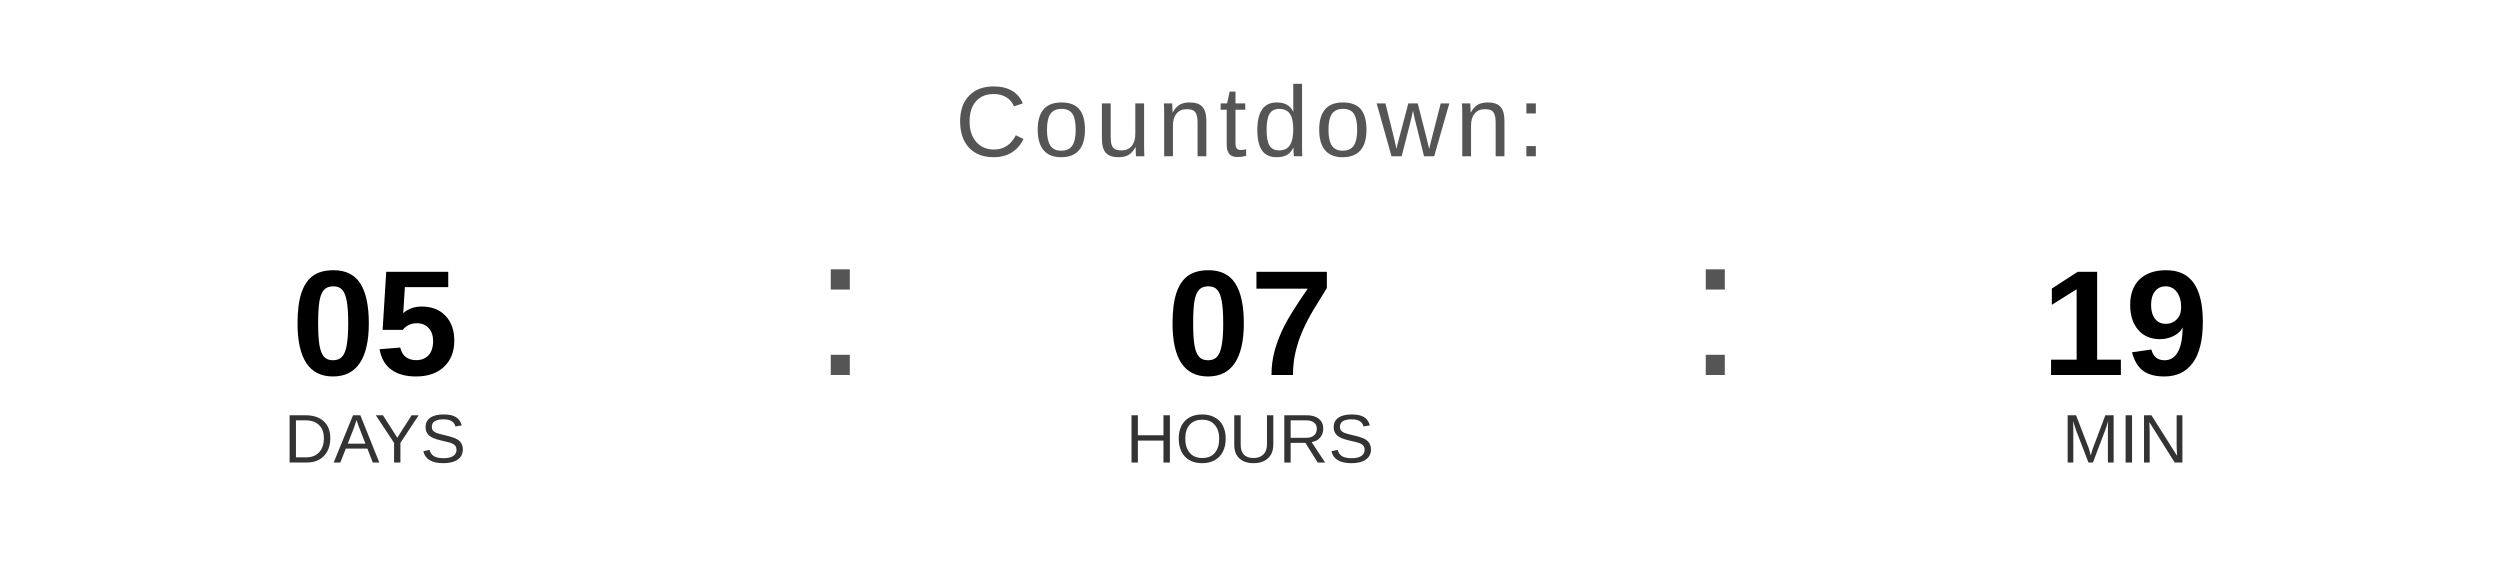
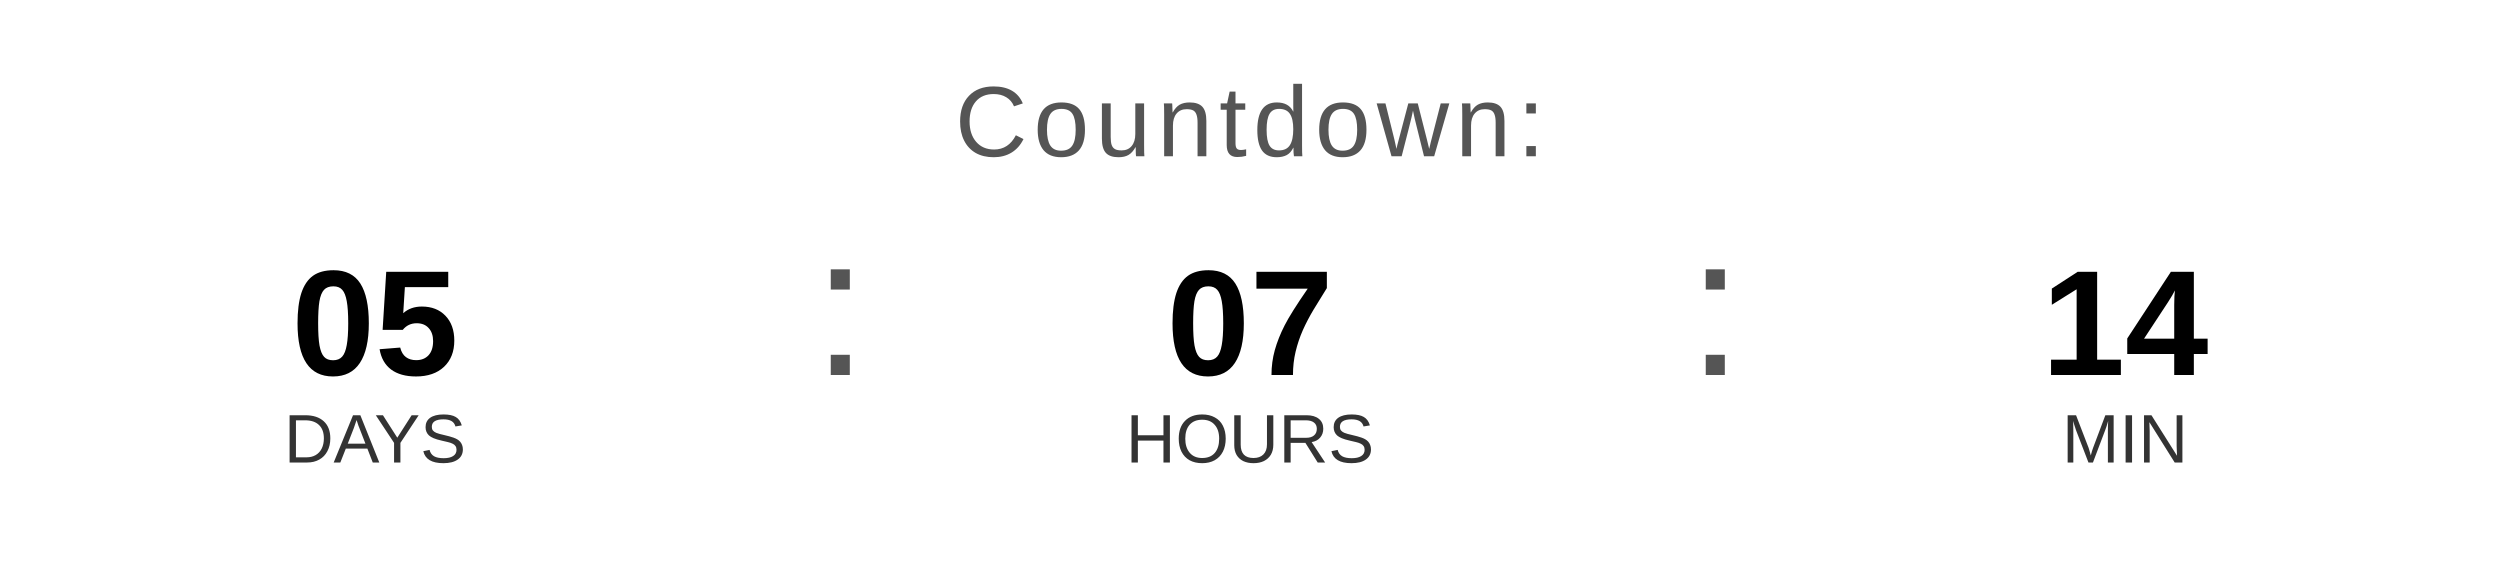
<svg xmlns="http://www.w3.org/2000/svg" width="400" height="90" viewBox="0 0 400 90">
  <text x="200" y="25" font-family="Arial, Helvetica, sans-serif" font-size="16" fill="#555555" text-anchor="middle" letter-spacing="1">
    Countdown:
  </text>
  <text x="60" y="60" font-family="Arial, Helvetica, sans-serif" font-size="24" font-weight="bold" fill="#000000" text-anchor="middle">05</text>
  <text x="60" y="74" font-family="Arial, Helvetica, sans-serif" font-size="11" fill="#333333" text-anchor="middle">DAYS</text>
  <text x="130" y="60" font-family="Arial, sans-serif" font-size="32" fill="#555555">:</text>
  <text x="200" y="60" font-family="Arial, Helvetica, sans-serif" font-size="24" font-weight="bold" fill="#000000" text-anchor="middle">07</text>
  <text x="200" y="74" font-family="Arial, Helvetica, sans-serif" font-size="11" fill="#333333" text-anchor="middle">HOURS</text>
  <text x="270" y="60" font-family="Arial, sans-serif" font-size="32" fill="#555555">:</text>
-   <text x="340" y="60" font-family="Arial, Helvetica, sans-serif" font-size="24" font-weight="bold" fill="#000000" text-anchor="middle">19</text>
+   <text x="340" y="60" font-family="Arial, Helvetica, sans-serif" font-size="24" font-weight="bold" fill="#000000" text-anchor="middle">14</text>
  <text x="340" y="74" font-family="Arial, Helvetica, sans-serif" font-size="11" fill="#333333" text-anchor="middle">MIN</text>
</svg>
